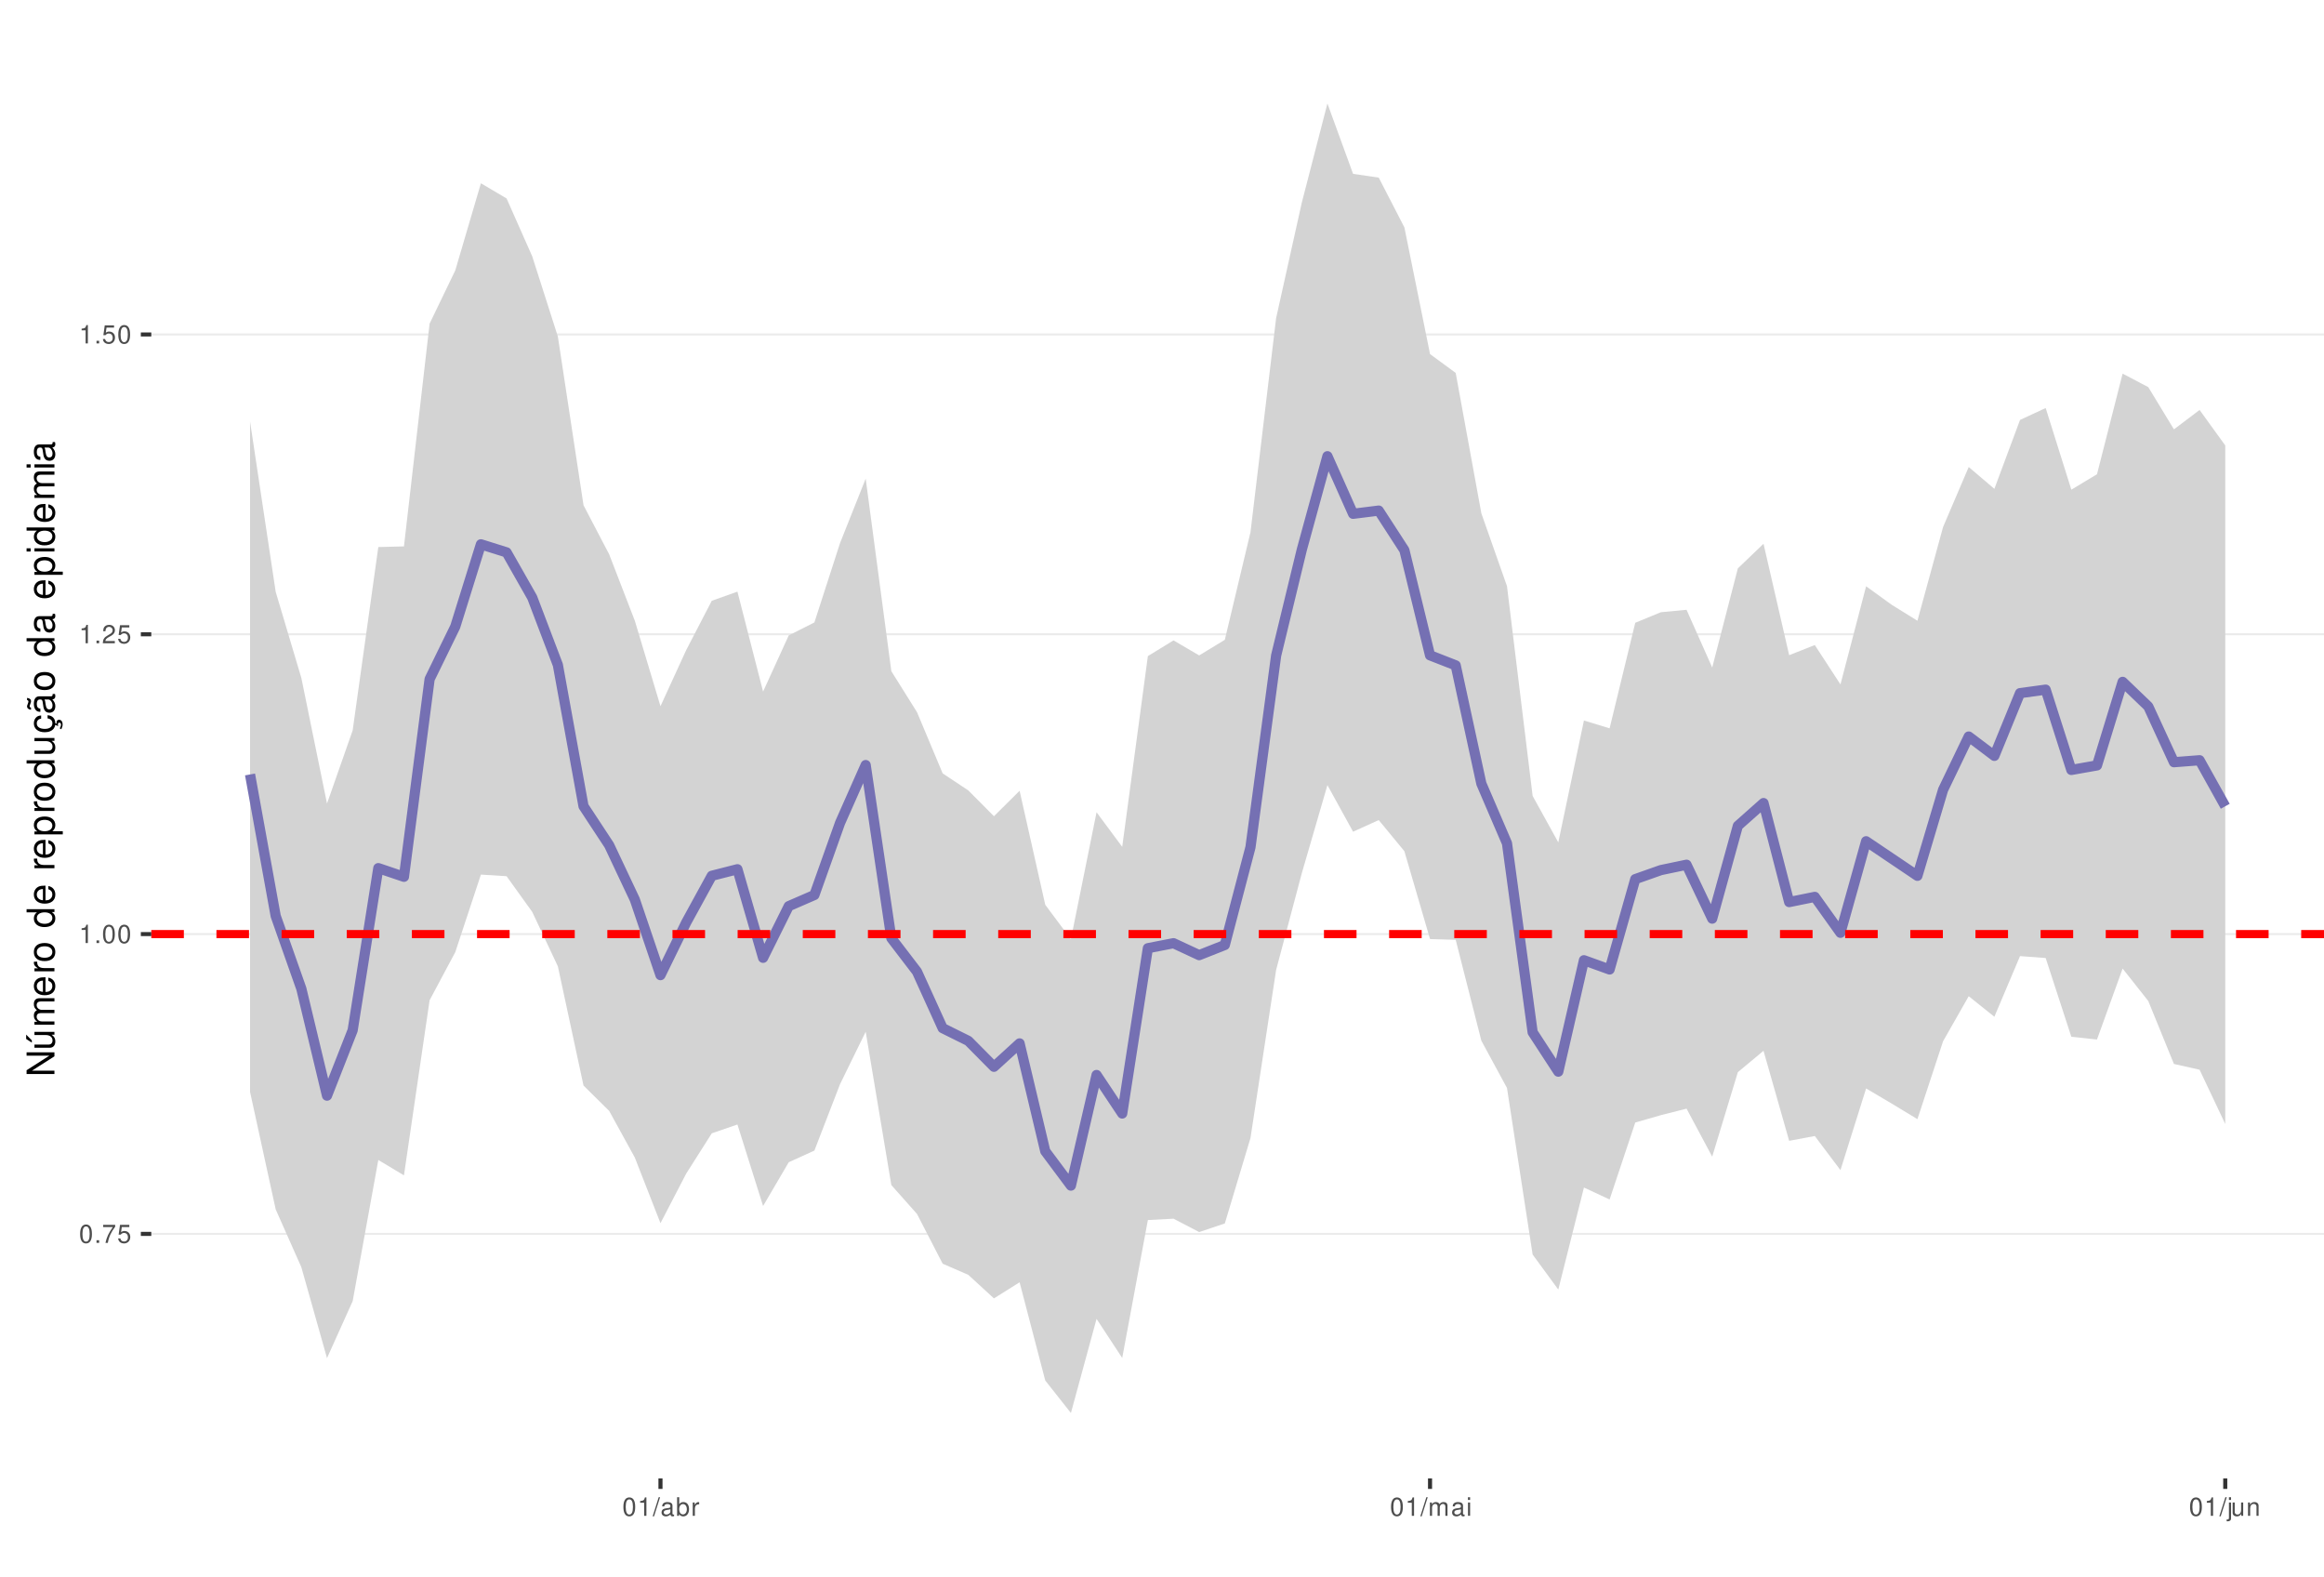
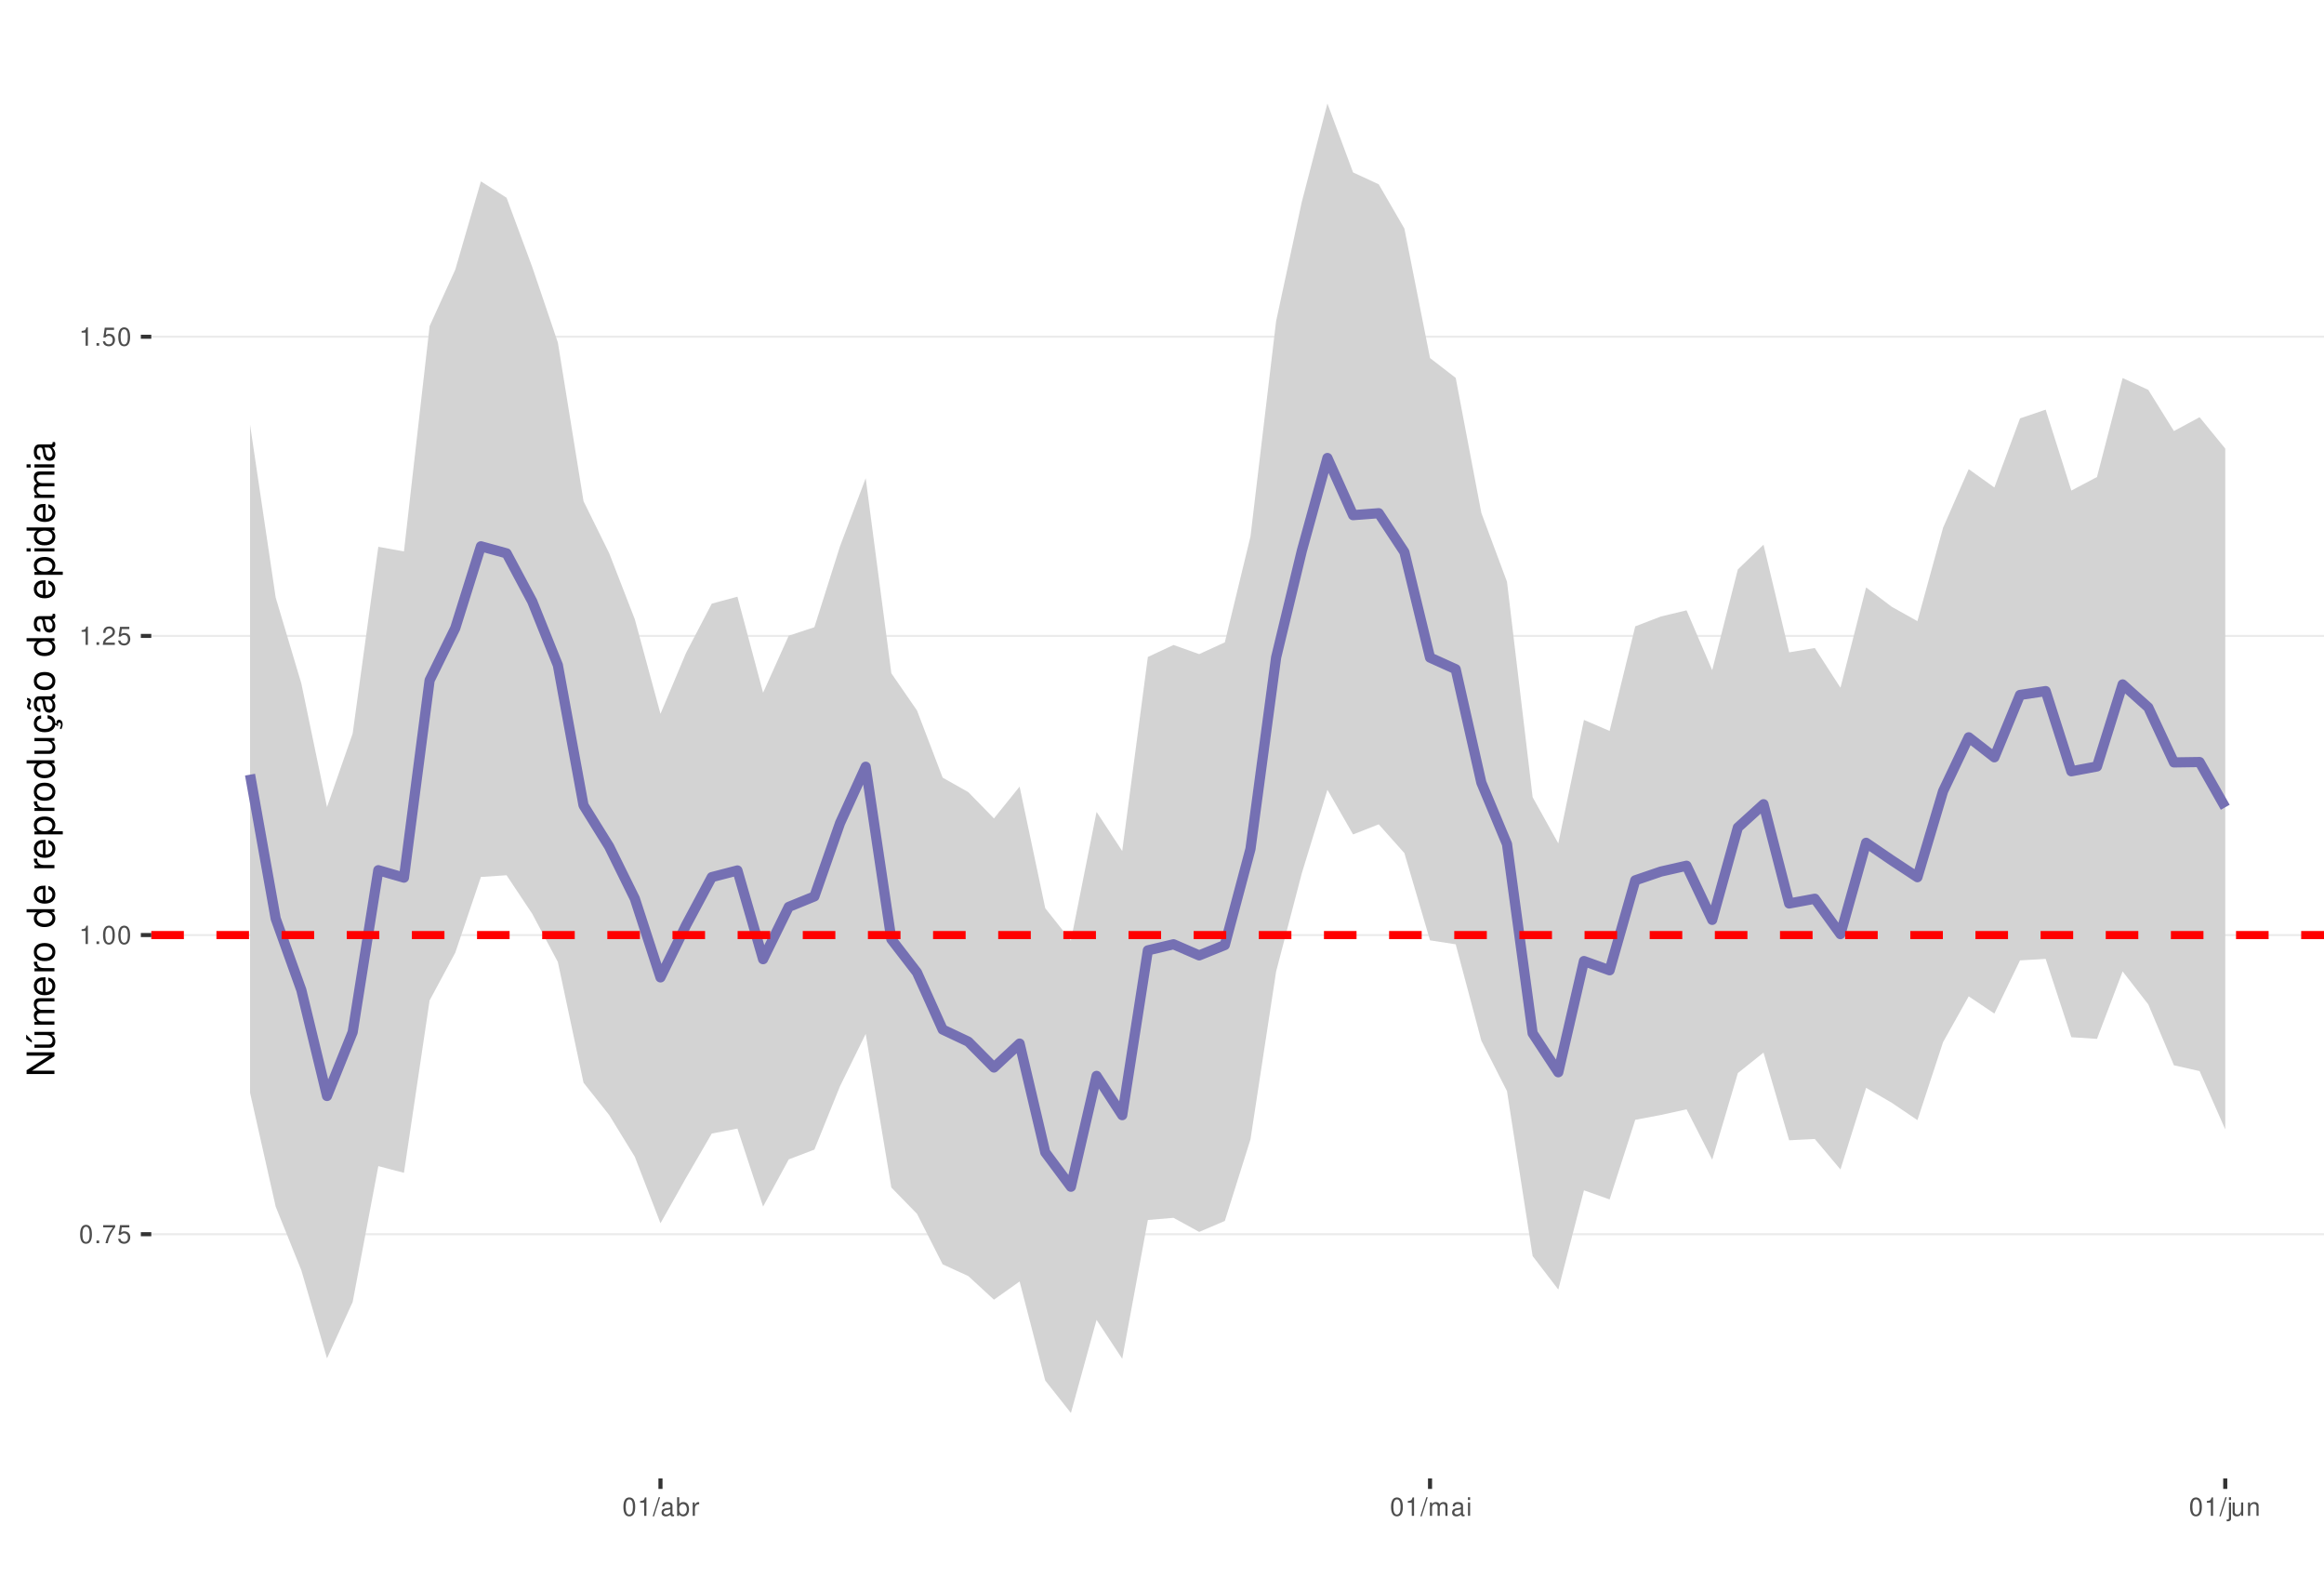
<svg xmlns="http://www.w3.org/2000/svg" xmlns:xlink="http://www.w3.org/1999/xlink" width="609pt" height="413pt" viewBox="0 0 609 413" version="1.1">
  <defs>
    <g>
      <symbol overflow="visible" id="glyph0-0">
        <path style="stroke:none;" d="" />
      </symbol>
      <symbol overflow="visible" id="glyph0-1">
        <path style="stroke:none;" d="M 1.828 -4.812 C 1.391 -4.812 0.984 -4.609 0.75 -4.281 C 0.438 -3.859 0.281 -3.219 0.281 -2.328 C 0.281 -0.703 0.812 0.156 1.828 0.156 C 2.828 0.156 3.375 -0.703 3.375 -2.297 C 3.375 -3.219 3.234 -3.844 2.922 -4.281 C 2.672 -4.625 2.281 -4.812 1.828 -4.812 Z M 1.828 -4.297 C 2.469 -4.297 2.781 -3.641 2.781 -2.344 C 2.781 -0.969 2.469 -0.328 1.812 -0.328 C 1.203 -0.328 0.891 -1 0.891 -2.328 C 0.891 -3.641 1.203 -4.297 1.828 -4.297 Z M 1.828 -4.297 " />
      </symbol>
      <symbol overflow="visible" id="glyph0-2">
        <path style="stroke:none;" d="M 1.266 -0.688 L 0.578 -0.688 L 0.578 0 L 1.266 0 Z M 1.266 -0.688 " />
      </symbol>
      <symbol overflow="visible" id="glyph0-3">
        <path style="stroke:none;" d="M 3.469 -4.719 L 0.312 -4.719 L 0.312 -4.141 L 2.859 -4.141 C 1.734 -2.531 1.266 -1.547 0.922 0 L 1.547 0 C 1.797 -1.516 2.391 -2.812 3.469 -4.234 Z M 3.469 -4.719 " />
      </symbol>
      <symbol overflow="visible" id="glyph0-4">
        <path style="stroke:none;" d="M 3.172 -4.719 L 0.734 -4.719 L 0.375 -2.156 L 0.922 -2.156 C 1.188 -2.469 1.422 -2.594 1.797 -2.594 C 2.422 -2.594 2.812 -2.156 2.812 -1.453 C 2.812 -0.781 2.422 -0.359 1.781 -0.359 C 1.266 -0.359 0.953 -0.625 0.812 -1.156 L 0.234 -1.156 C 0.312 -0.766 0.375 -0.578 0.516 -0.406 C 0.781 -0.047 1.266 0.156 1.797 0.156 C 2.75 0.156 3.422 -0.547 3.422 -1.531 C 3.422 -2.469 2.797 -3.109 1.891 -3.109 C 1.562 -3.109 1.297 -3.016 1.016 -2.828 L 1.203 -4.141 L 3.172 -4.141 Z M 3.172 -4.719 " />
      </symbol>
      <symbol overflow="visible" id="glyph0-5">
        <path style="stroke:none;" d="M 1.719 -3.422 L 1.719 0 L 2.312 0 L 2.312 -4.812 L 1.922 -4.812 C 1.719 -4.078 1.578 -3.969 0.672 -3.859 L 0.672 -3.422 Z M 1.719 -3.422 " />
      </symbol>
      <symbol overflow="visible" id="glyph0-6">
        <path style="stroke:none;" d="M 3.375 -0.578 L 0.891 -0.578 C 0.938 -0.984 1.156 -1.234 1.734 -1.578 L 2.406 -1.953 C 3.062 -2.328 3.406 -2.812 3.406 -3.406 C 3.406 -3.812 3.234 -4.188 2.969 -4.438 C 2.688 -4.688 2.344 -4.812 1.891 -4.812 C 1.297 -4.812 0.844 -4.594 0.578 -4.188 C 0.422 -3.938 0.344 -3.641 0.328 -3.141 L 0.922 -3.141 C 0.938 -3.469 0.984 -3.672 1.062 -3.828 C 1.219 -4.125 1.516 -4.297 1.875 -4.297 C 2.406 -4.297 2.797 -3.906 2.797 -3.391 C 2.797 -3.016 2.578 -2.672 2.156 -2.438 L 1.547 -2.078 C 0.562 -1.516 0.281 -1.062 0.219 0 L 3.375 0 Z M 3.375 -0.578 " />
      </symbol>
      <symbol overflow="visible" id="glyph0-7">
        <path style="stroke:none;" d="M 1.531 -4.859 L -0.047 0.141 L 0.312 0.141 L 1.891 -4.859 Z M 1.531 -4.859 " />
      </symbol>
      <symbol overflow="visible" id="glyph0-8">
        <path style="stroke:none;" d="M 3.562 -0.328 C 3.5 -0.312 3.469 -0.312 3.438 -0.312 C 3.25 -0.312 3.141 -0.406 3.141 -0.578 L 3.141 -2.641 C 3.141 -3.25 2.688 -3.594 1.828 -3.594 C 1.312 -3.594 0.906 -3.438 0.672 -3.188 C 0.516 -3 0.453 -2.797 0.438 -2.453 L 0.984 -2.453 C 1.031 -2.875 1.297 -3.078 1.812 -3.078 C 2.312 -3.078 2.594 -2.891 2.594 -2.562 L 2.594 -2.406 C 2.578 -2.172 2.469 -2.078 2.016 -2.031 C 1.219 -1.922 1.109 -1.891 0.891 -1.812 C 0.484 -1.641 0.281 -1.328 0.281 -0.875 C 0.281 -0.25 0.719 0.156 1.422 0.156 C 1.859 0.156 2.219 0 2.609 -0.359 C 2.656 0 2.828 0.156 3.188 0.156 C 3.297 0.156 3.375 0.141 3.562 0.094 Z M 2.594 -1.094 C 2.594 -0.906 2.531 -0.797 2.375 -0.641 C 2.141 -0.438 1.875 -0.328 1.547 -0.328 C 1.109 -0.328 0.859 -0.547 0.859 -0.891 C 0.859 -1.266 1.094 -1.438 1.703 -1.531 C 2.297 -1.609 2.406 -1.641 2.594 -1.719 Z M 2.594 -1.094 " />
      </symbol>
      <symbol overflow="visible" id="glyph0-9">
        <path style="stroke:none;" d="M 0.359 -4.859 L 0.359 0 L 0.859 0 L 0.859 -0.453 C 1.125 -0.047 1.484 0.156 1.969 0.156 C 2.875 0.156 3.484 -0.594 3.484 -1.75 C 3.484 -2.891 2.922 -3.594 1.984 -3.594 C 1.516 -3.594 1.172 -3.406 0.906 -3.016 L 0.906 -4.859 Z M 1.891 -3.062 C 2.5 -3.062 2.906 -2.531 2.906 -1.703 C 2.906 -0.906 2.484 -0.359 1.891 -0.359 C 1.297 -0.359 0.906 -0.906 0.906 -1.719 C 0.906 -2.531 1.297 -3.062 1.891 -3.062 Z M 1.891 -3.062 " />
      </symbol>
      <symbol overflow="visible" id="glyph0-10">
        <path style="stroke:none;" d="M 0.453 -3.484 L 0.453 0 L 1.016 0 L 1.016 -1.812 C 1.031 -2.656 1.375 -3.016 2.141 -3 L 2.141 -3.562 C 2.047 -3.578 1.984 -3.594 1.922 -3.594 C 1.562 -3.594 1.297 -3.375 0.969 -2.859 L 0.969 -3.484 Z M 0.453 -3.484 " />
      </symbol>
      <symbol overflow="visible" id="glyph0-11">
        <path style="stroke:none;" d="M 0.469 -3.484 L 0.469 0 L 1.031 0 L 1.031 -2.188 C 1.031 -2.703 1.391 -3.109 1.844 -3.109 C 2.25 -3.109 2.484 -2.844 2.484 -2.406 L 2.484 0 L 3.047 0 L 3.047 -2.188 C 3.047 -2.703 3.422 -3.109 3.875 -3.109 C 4.266 -3.109 4.516 -2.844 4.516 -2.406 L 4.516 0 L 5.078 0 L 5.078 -2.609 C 5.078 -3.234 4.719 -3.594 4.062 -3.594 C 3.594 -3.594 3.312 -3.453 2.984 -3.062 C 2.781 -3.422 2.5 -3.594 2.047 -3.594 C 1.578 -3.594 1.266 -3.422 0.984 -3 L 0.984 -3.484 Z M 0.469 -3.484 " />
      </symbol>
      <symbol overflow="visible" id="glyph0-12">
        <path style="stroke:none;" d="M 1 -3.484 L 0.453 -3.484 L 0.453 0 L 1 0 Z M 1 -4.859 L 0.438 -4.859 L 0.438 -4.156 L 1 -4.156 Z M 1 -4.859 " />
      </symbol>
      <symbol overflow="visible" id="glyph0-13">
        <path style="stroke:none;" d="M 0.469 -3.484 L 0.469 0.5 C 0.469 0.859 0.359 0.969 0.016 0.969 C -0.031 0.969 -0.047 0.969 -0.125 0.953 L -0.125 1.438 C -0.047 1.438 -0.016 1.453 0.062 1.453 C 0.688 1.453 1.016 1.203 1.016 0.719 L 1.016 -3.484 Z M 1.016 -4.859 L 0.469 -4.859 L 0.469 -4.156 L 1.016 -4.156 Z M 1.016 -4.859 " />
      </symbol>
      <symbol overflow="visible" id="glyph0-14">
        <path style="stroke:none;" d="M 3.203 0 L 3.203 -3.484 L 2.656 -3.484 L 2.656 -1.516 C 2.656 -0.797 2.281 -0.328 1.703 -0.328 C 1.266 -0.328 0.984 -0.594 0.984 -1.016 L 0.984 -3.484 L 0.438 -3.484 L 0.438 -0.797 C 0.438 -0.219 0.859 0.156 1.547 0.156 C 2.062 0.156 2.391 -0.031 2.703 -0.484 L 2.703 0 Z M 3.203 0 " />
      </symbol>
      <symbol overflow="visible" id="glyph0-15">
        <path style="stroke:none;" d="M 0.469 -3.484 L 0.469 0 L 1.031 0 L 1.031 -1.922 C 1.031 -2.641 1.391 -3.109 1.969 -3.109 C 2.406 -3.109 2.688 -2.828 2.688 -2.422 L 2.688 0 L 3.234 0 L 3.234 -2.641 C 3.234 -3.219 2.812 -3.594 2.141 -3.594 C 1.625 -3.594 1.281 -3.391 0.984 -2.906 L 0.984 -3.484 Z M 0.469 -3.484 " />
      </symbol>
      <symbol overflow="visible" id="glyph1-0">
        <path style="stroke:none;" d="" />
      </symbol>
      <symbol overflow="visible" id="glyph1-1">
        <path style="stroke:none;" d="M -7.297 -6.453 L -7.297 -5.578 L -1.328 -5.578 L -7.297 -1.766 L -7.297 -0.766 L 0 -0.766 L 0 -1.641 L -5.906 -1.641 L 0 -5.406 L 0 -6.453 Z M -7.297 -6.453 " />
      </symbol>
      <symbol overflow="visible" id="glyph1-2">
        <path style="stroke:none;" d="M 0 -4.812 L -5.234 -4.812 L -5.234 -3.984 L -2.266 -3.984 C -1.203 -3.984 -0.5 -3.438 -0.5 -2.562 C -0.5 -1.906 -0.906 -1.484 -1.531 -1.484 L -5.234 -1.484 L -5.234 -0.656 L -1.203 -0.656 C -0.328 -0.656 0.234 -1.297 0.234 -2.312 C 0.234 -3.094 -0.047 -3.578 -0.734 -4.062 L 0 -4.062 Z M -7.406 -2.953 L -5.922 -2 L -5.922 -2.594 L -7.406 -4.094 Z M -7.406 -2.953 " />
      </symbol>
      <symbol overflow="visible" id="glyph1-3">
        <path style="stroke:none;" d="M -5.234 -0.703 L 0 -0.703 L 0 -1.547 L -3.297 -1.547 C -4.047 -1.547 -4.656 -2.094 -4.656 -2.766 C -4.656 -3.391 -4.281 -3.734 -3.609 -3.734 L 0 -3.734 L 0 -4.578 L -3.297 -4.578 C -4.047 -4.578 -4.656 -5.125 -4.656 -5.812 C -4.656 -6.422 -4.266 -6.781 -3.609 -6.781 L 0 -6.781 L 0 -7.625 L -3.938 -7.625 C -4.875 -7.625 -5.391 -7.078 -5.391 -6.094 C -5.391 -5.406 -5.188 -4.984 -4.594 -4.484 C -5.156 -4.188 -5.391 -3.766 -5.391 -3.078 C -5.391 -2.375 -5.125 -1.906 -4.5 -1.469 L -5.234 -1.469 Z M -5.234 -0.703 " />
      </symbol>
      <symbol overflow="visible" id="glyph1-4">
        <path style="stroke:none;" d="M -2.344 -5.125 C -3.141 -5.125 -3.625 -5.062 -4.016 -4.922 C -4.875 -4.578 -5.391 -3.781 -5.391 -2.797 C -5.391 -1.344 -4.281 -0.406 -2.547 -0.406 C -0.812 -0.406 0.234 -1.297 0.234 -2.781 C 0.234 -3.984 -0.453 -4.812 -1.594 -5.016 L -1.594 -4.188 C -0.906 -3.953 -0.547 -3.484 -0.547 -2.812 C -0.547 -2.281 -0.781 -1.828 -1.219 -1.547 C -1.516 -1.344 -1.812 -1.281 -2.344 -1.266 Z M -3.016 -1.297 C -3.984 -1.359 -4.625 -1.953 -4.625 -2.797 C -4.625 -3.641 -3.953 -4.234 -3.016 -4.234 Z M -3.016 -1.297 " />
      </symbol>
      <symbol overflow="visible" id="glyph1-5">
        <path style="stroke:none;" d="M -5.234 -0.688 L 0 -0.688 L 0 -1.531 L -2.719 -1.531 C -3.984 -1.547 -4.547 -2.062 -4.516 -3.203 L -5.359 -3.203 C -5.375 -3.062 -5.391 -2.984 -5.391 -2.891 C -5.391 -2.344 -5.062 -1.938 -4.297 -1.453 L -5.234 -1.453 Z M -5.234 -0.688 " />
      </symbol>
      <symbol overflow="visible" id="glyph1-6">
        <path style="stroke:none;" d="M -5.391 -2.719 C -5.391 -1.234 -4.344 -0.359 -2.578 -0.359 C -0.812 -0.359 0.234 -1.234 0.234 -2.734 C 0.234 -4.203 -0.812 -5.094 -2.547 -5.094 C -4.359 -5.094 -5.391 -4.234 -5.391 -2.719 Z M -4.625 -2.734 C -4.625 -3.672 -3.844 -4.234 -2.547 -4.234 C -1.312 -4.234 -0.547 -3.656 -0.547 -2.734 C -0.547 -1.797 -1.312 -1.234 -2.578 -1.234 C -3.844 -1.234 -4.625 -1.797 -4.625 -2.734 Z M -4.625 -2.734 " />
      </symbol>
      <symbol overflow="visible" id="glyph1-7">
        <path style="stroke:none;" d="" />
      </symbol>
      <symbol overflow="visible" id="glyph1-8">
        <path style="stroke:none;" d="M -7.297 -4.953 L -7.297 -4.125 L -4.578 -4.125 C -5.109 -3.766 -5.391 -3.203 -5.391 -2.516 C -5.391 -1.156 -4.297 -0.266 -2.625 -0.266 C -0.859 -0.266 0.234 -1.125 0.234 -2.547 C 0.234 -3.266 -0.047 -3.766 -0.688 -4.203 L 0 -4.203 L 0 -4.953 Z M -4.609 -2.656 C -4.609 -3.547 -3.812 -4.125 -2.562 -4.125 C -1.344 -4.125 -0.547 -3.547 -0.547 -2.656 C -0.547 -1.734 -1.359 -1.125 -2.578 -1.125 C -3.797 -1.125 -4.609 -1.734 -4.609 -2.656 Z M -4.609 -2.656 " />
      </symbol>
      <symbol overflow="visible" id="glyph1-9">
        <path style="stroke:none;" d="M 2.188 -0.547 L 2.188 -1.375 L -0.547 -1.375 C -0.016 -1.812 0.234 -2.312 0.234 -2.984 C 0.234 -4.344 -0.859 -5.234 -2.531 -5.234 C -4.297 -5.234 -5.391 -4.375 -5.391 -2.984 C -5.391 -2.266 -5.062 -1.703 -4.453 -1.312 L -5.234 -1.312 L -5.234 -0.547 Z M -4.609 -2.844 C -4.609 -3.766 -3.797 -4.359 -2.547 -4.359 C -1.359 -4.359 -0.547 -3.75 -0.547 -2.844 C -0.547 -1.953 -1.344 -1.375 -2.578 -1.375 C -3.812 -1.375 -4.609 -1.953 -4.609 -2.844 Z M -4.609 -2.844 " />
      </symbol>
      <symbol overflow="visible" id="glyph1-10">
        <path style="stroke:none;" d="M 0 -4.812 L -5.234 -4.812 L -5.234 -3.984 L -2.266 -3.984 C -1.203 -3.984 -0.5 -3.438 -0.5 -2.562 C -0.5 -1.906 -0.906 -1.484 -1.531 -1.484 L -5.234 -1.484 L -5.234 -0.656 L -1.203 -0.656 C -0.328 -0.656 0.234 -1.297 0.234 -2.312 C 0.234 -3.094 -0.047 -3.578 -0.734 -4.062 L 0 -4.062 Z M 0 -4.812 " />
      </symbol>
      <symbol overflow="visible" id="glyph1-11">
        <path style="stroke:none;" d="M 0.234 -2.641 C 0.234 -3.875 -0.547 -4.703 -1.797 -4.766 L -1.797 -3.938 C -0.953 -3.797 -0.531 -3.359 -0.531 -2.656 C -0.531 -1.734 -1.281 -1.188 -2.516 -1.188 C -3.844 -1.188 -4.625 -1.719 -4.625 -2.625 C -4.625 -3.328 -4.203 -3.766 -3.484 -3.875 L -3.484 -4.703 C -3.984 -4.672 -4.312 -4.562 -4.609 -4.359 C -5.094 -4 -5.391 -3.375 -5.391 -2.641 C -5.391 -1.219 -4.266 -0.312 -2.531 -0.312 C -1.469 -0.312 -0.625 -0.672 -0.156 -1.312 C 0.047 -1.594 0.125 -1.812 0.203 -2.25 L 0.922 -1.938 L 0.984 -2.062 C 0.938 -2.188 0.906 -2.25 0.906 -2.375 C 0.906 -2.656 1.047 -2.828 1.281 -2.828 C 1.547 -2.828 1.734 -2.594 1.734 -2.297 C 1.734 -2.031 1.672 -1.844 1.438 -1.406 L 1.406 -1.312 L 1.812 -1.094 C 2.078 -1.75 2.141 -1.953 2.141 -2.344 C 2.141 -3.109 1.781 -3.578 1.203 -3.578 C 0.781 -3.578 0.547 -3.297 0.547 -2.797 C 0.547 -2.703 0.547 -2.641 0.562 -2.516 Z M 0.234 -2.641 " />
      </symbol>
      <symbol overflow="visible" id="glyph1-12">
        <path style="stroke:none;" d="M -0.484 -5.344 C -0.469 -5.266 -0.469 -5.219 -0.469 -5.172 C -0.469 -4.875 -0.625 -4.719 -0.875 -4.719 L -3.953 -4.719 C -4.891 -4.719 -5.391 -4.047 -5.391 -2.75 C -5.391 -1.984 -5.172 -1.375 -4.781 -1.016 C -4.516 -0.766 -4.203 -0.672 -3.688 -0.656 L -3.688 -1.484 C -4.328 -1.562 -4.625 -1.938 -4.625 -2.719 C -4.625 -3.484 -4.344 -3.891 -3.844 -3.891 L -3.625 -3.891 C -3.266 -3.875 -3.125 -3.703 -3.047 -3.016 C -2.891 -1.844 -2.844 -1.656 -2.719 -1.344 C -2.453 -0.734 -2 -0.422 -1.312 -0.422 C -0.375 -0.422 0.234 -1.078 0.234 -2.141 C 0.234 -2.797 0 -3.328 -0.547 -3.922 C 0 -3.984 0.234 -4.234 0.234 -4.781 C 0.234 -4.953 0.203 -5.062 0.141 -5.344 Z M -1.656 -3.891 C -1.375 -3.891 -1.203 -3.812 -0.969 -3.562 C -0.656 -3.219 -0.5 -2.812 -0.5 -2.312 C -0.5 -1.672 -0.812 -1.297 -1.344 -1.297 C -1.891 -1.297 -2.172 -1.656 -2.297 -2.547 C -2.422 -3.438 -2.453 -3.609 -2.594 -3.891 Z M -7.172 -3.75 C -6.922 -3.672 -6.812 -3.547 -6.812 -3.375 C -6.812 -3.25 -6.875 -2.984 -6.984 -2.734 C -7.156 -2.312 -7.172 -2.25 -7.172 -2.047 C -7.172 -1.594 -6.797 -1.297 -6.141 -1.188 L -6.141 -1.766 C -6.375 -1.812 -6.5 -1.938 -6.5 -2.094 C -6.5 -2.203 -6.469 -2.344 -6.375 -2.578 C -6.156 -3.156 -6.125 -3.234 -6.125 -3.438 C -6.125 -3.922 -6.484 -4.219 -7.172 -4.312 Z M -7.172 -3.75 " />
      </symbol>
      <symbol overflow="visible" id="glyph1-13">
        <path style="stroke:none;" d="M -0.484 -5.344 C -0.469 -5.266 -0.469 -5.219 -0.469 -5.172 C -0.469 -4.875 -0.625 -4.719 -0.875 -4.719 L -3.953 -4.719 C -4.891 -4.719 -5.391 -4.047 -5.391 -2.75 C -5.391 -1.984 -5.172 -1.375 -4.781 -1.016 C -4.516 -0.766 -4.203 -0.672 -3.688 -0.656 L -3.688 -1.484 C -4.328 -1.562 -4.625 -1.938 -4.625 -2.719 C -4.625 -3.484 -4.344 -3.891 -3.844 -3.891 L -3.625 -3.891 C -3.266 -3.875 -3.125 -3.703 -3.047 -3.016 C -2.891 -1.844 -2.844 -1.656 -2.719 -1.344 C -2.453 -0.734 -2 -0.422 -1.312 -0.422 C -0.375 -0.422 0.234 -1.078 0.234 -2.141 C 0.234 -2.797 0 -3.328 -0.547 -3.922 C 0 -3.984 0.234 -4.234 0.234 -4.781 C 0.234 -4.953 0.203 -5.062 0.141 -5.344 Z M -1.656 -3.891 C -1.375 -3.891 -1.203 -3.812 -0.969 -3.562 C -0.656 -3.219 -0.5 -2.812 -0.5 -2.312 C -0.5 -1.672 -0.812 -1.297 -1.344 -1.297 C -1.891 -1.297 -2.172 -1.656 -2.297 -2.547 C -2.422 -3.438 -2.453 -3.609 -2.594 -3.891 Z M -1.656 -3.891 " />
      </symbol>
      <symbol overflow="visible" id="glyph1-14">
        <path style="stroke:none;" d="M -5.234 -1.5 L -5.234 -0.672 L 0 -0.672 L 0 -1.5 Z M -7.297 -1.5 L -7.297 -0.656 L -6.234 -0.656 L -6.234 -1.5 Z M -7.297 -1.5 " />
      </symbol>
    </g>
    <clipPath id="clip1">
      <path d="M 39.645 9.961 L 609 9.961 L 609 387.328 L 39.645 387.328 Z M 39.645 9.961 " />
    </clipPath>
    <clipPath id="clip2">
-       <path d="M 39.645 322 L 609 322 L 609 324 L 39.645 324 Z M 39.645 322 " />
+       <path d="M 39.645 323 L 609 323 L 609 324 L 39.645 324 Z M 39.645 323 " />
    </clipPath>
    <clipPath id="clip3">
-       <path d="M 39.645 244 L 609 244 L 609 245 L 39.645 245 Z M 39.645 244 " />
+       <path d="M 39.645 244 L 609 244 L 609 246 L 39.645 246 Z M 39.645 244 " />
    </clipPath>
    <clipPath id="clip4">
-       <path d="M 39.645 165 L 609 165 L 609 167 L 39.645 167 Z M 39.645 165 " />
+       <path d="M 39.645 166 L 609 166 L 609 167 L 39.645 167 Z M 39.645 166 " />
    </clipPath>
    <clipPath id="clip5">
-       <path d="M 39.645 87 L 609 87 L 609 88 L 39.645 88 Z M 39.645 87 " />
+       <path d="M 39.645 87 L 609 87 L 609 89 L 39.645 89 Z M 39.645 87 " />
    </clipPath>
    <clipPath id="clip6">
-       <path d="M 39.645 243 L 609 243 L 609 246 L 39.645 246 Z M 39.645 243 " />
+       <path d="M 39.645 243 L 609 243 L 609 247 L 39.645 247 Z M 39.645 243 " />
    </clipPath>
  </defs>
  <g id="surface157">
    <rect x="0" y="0" width="609" height="413" style="fill:rgb(100%,100%,100%);fill-opacity:1;stroke:none;" />
    <rect x="0" y="0" width="609" height="413" style="fill:rgb(100%,100%,100%);fill-opacity:1;stroke:none;" />
    <path style="fill:none;stroke-width:1.067;stroke-linecap:round;stroke-linejoin:round;stroke:rgb(100%,100%,100%);stroke-opacity:1;stroke-miterlimit:10;" d="M 0 413 L 609 413 L 609 0 L 0 0 Z M 0 413 " />
    <g clip-path="url(#clip1)" clip-rule="nonzero">
      <path style=" stroke:none;fill-rule:nonzero;fill:rgb(100%,100%,100%);fill-opacity:1;" d="M 39.645 387.328 L 609 387.328 L 609 9.961 L 39.645 9.961 Z M 39.645 387.328 " />
    </g>
    <g clip-path="url(#clip2)" clip-rule="nonzero">
-       <path style="fill:none;stroke-width:0.533;stroke-linecap:butt;stroke-linejoin:round;stroke:rgb(92.157%,92.157%,92.157%);stroke-opacity:1;stroke-miterlimit:10;" d="M 39.645 323.258 L 609 323.258 " />
+       <path style="fill:none;stroke-width:0.533;stroke-linecap:butt;stroke-linejoin:round;stroke:rgb(92.157%,92.157%,92.157%);stroke-opacity:1;stroke-miterlimit:10;" d="M 39.645 323.344 L 609 323.344 " />
    </g>
    <g clip-path="url(#clip3)" clip-rule="nonzero">
-       <path style="fill:none;stroke-width:0.533;stroke-linecap:butt;stroke-linejoin:round;stroke:rgb(92.157%,92.157%,92.157%);stroke-opacity:1;stroke-miterlimit:10;" d="M 39.645 244.711 L 609 244.711 " />
+       <path style="fill:none;stroke-width:0.533;stroke-linecap:butt;stroke-linejoin:round;stroke:rgb(92.157%,92.157%,92.157%);stroke-opacity:1;stroke-miterlimit:10;" d="M 39.645 244.969 L 609 244.969 " />
    </g>
    <g clip-path="url(#clip4)" clip-rule="nonzero">
-       <path style="fill:none;stroke-width:0.533;stroke-linecap:butt;stroke-linejoin:round;stroke:rgb(92.157%,92.157%,92.157%);stroke-opacity:1;stroke-miterlimit:10;" d="M 39.645 166.168 L 609 166.168 " />
+       <path style="fill:none;stroke-width:0.533;stroke-linecap:butt;stroke-linejoin:round;stroke:rgb(92.157%,92.157%,92.157%);stroke-opacity:1;stroke-miterlimit:10;" d="M 39.645 166.598 L 609 166.598 " />
    </g>
    <g clip-path="url(#clip5)" clip-rule="nonzero">
-       <path style="fill:none;stroke-width:0.533;stroke-linecap:butt;stroke-linejoin:round;stroke:rgb(92.157%,92.157%,92.157%);stroke-opacity:1;stroke-miterlimit:10;" d="M 39.645 87.621 L 609 87.621 " />
-     </g>
-     <path style=" stroke:none;fill-rule:nonzero;fill:rgb(82.745%,82.745%,82.745%);fill-opacity:1;" d="M 65.523 110.426 L 72.246 155.059 L 78.969 177.621 L 85.691 210.52 L 92.414 191.355 L 99.137 143.316 L 105.855 143.148 L 112.578 84.789 L 119.301 70.848 L 126.023 48.016 L 132.746 51.988 L 139.469 67.152 L 146.188 88.176 L 152.91 132.367 L 159.633 145.223 L 166.355 162.625 L 173.078 185.012 L 179.801 170.348 L 186.52 157.391 L 193.242 155 L 199.965 181.184 L 206.688 166.461 L 213.41 163.07 L 220.133 142.27 L 226.852 125.398 L 233.574 175.84 L 240.297 186.574 L 247.02 202.605 L 253.742 207.078 L 260.465 213.836 L 267.184 207.172 L 273.906 237.035 L 280.629 246.051 L 287.352 212.797 L 294.074 221.859 L 300.797 171.887 L 307.516 167.77 L 314.238 171.707 L 320.961 167.621 L 327.684 139.449 L 334.406 83.328 L 341.129 53.105 L 347.848 27.117 L 354.57 45.543 L 361.293 46.535 L 368.016 59.566 L 374.738 92.758 L 381.461 97.703 L 388.184 134.473 L 394.902 153.559 L 401.625 208.52 L 408.348 220.688 L 415.07 188.758 L 421.793 190.809 L 428.516 163.156 L 435.234 160.391 L 441.957 159.754 L 448.68 174.879 L 455.402 148.906 L 462.125 142.461 L 468.848 171.648 L 475.566 168.988 L 482.289 179.309 L 489.012 153.59 L 495.734 158.457 L 502.457 162.621 L 509.18 138.062 L 515.898 122.348 L 522.621 128.07 L 529.344 110.016 L 536.066 106.895 L 542.789 128.285 L 549.512 124.246 L 556.23 97.883 L 562.953 101.422 L 569.676 112.484 L 576.398 107.398 L 583.121 116.695 L 583.121 294.465 L 576.398 280.246 L 569.676 278.738 L 562.953 262.25 L 556.23 253.742 L 549.512 272.336 L 542.789 271.617 L 536.066 250.984 L 529.344 250.484 L 522.621 266.371 L 515.898 260.988 L 509.18 272.781 L 502.457 293.195 L 495.734 289.129 L 489.012 285.156 L 482.289 306.551 L 475.566 297.617 L 468.848 298.875 L 462.125 275.289 L 455.402 280.887 L 448.68 303.02 L 441.957 290.445 L 435.234 292.152 L 428.516 294.082 L 421.793 314.242 L 415.07 311.113 L 408.348 337.84 L 401.625 328.668 L 394.902 285.031 L 388.184 272.641 L 381.461 246.211 L 374.738 246.02 L 368.016 223 L 361.293 214.844 L 354.57 217.891 L 347.848 205.688 L 341.129 228.785 L 334.406 254.102 L 327.684 298.148 L 320.961 320.523 L 314.238 322.777 L 307.516 319.273 L 300.797 319.629 L 294.074 355.762 L 287.352 345.523 L 280.629 370.176 L 273.906 361.664 L 267.184 335.934 L 260.465 340.156 L 253.742 333.988 L 247.02 331.062 L 240.297 318.031 L 233.574 310.465 L 226.852 270.297 L 220.133 284.027 L 213.41 301.43 L 206.688 304.488 L 199.965 315.953 L 193.242 294.598 L 186.52 296.91 L 179.801 307.492 L 173.078 320.453 L 166.355 303.262 L 159.633 291.035 L 152.91 284.395 L 146.188 253.16 L 139.469 238.902 L 132.746 229.547 L 126.023 229.129 L 119.301 249.449 L 112.578 262.043 L 105.855 307.918 L 99.137 303.895 L 92.414 340.875 L 85.691 355.801 L 78.969 331.984 L 72.246 316.84 L 65.523 286.043 Z M 65.523 110.426 " />
-     <path style="fill:none;stroke-width:2.667;stroke-linecap:butt;stroke-linejoin:round;stroke:rgb(45.882%,43.922%,70.196%);stroke-opacity:1;stroke-miterlimit:10;" d="M 65.523 202.895 L 72.246 239.977 L 78.969 259.035 L 85.691 287.039 L 92.414 269.91 L 99.137 227.43 L 105.855 229.703 L 112.578 177.926 L 119.301 164.156 L 126.023 142.598 L 132.746 144.711 L 139.469 156.539 L 146.188 174.203 L 152.91 211.215 L 159.633 221.43 L 166.355 235.676 L 173.078 255.469 L 179.801 241.711 L 186.52 229.441 L 193.242 227.723 L 199.965 250.926 L 206.688 237.395 L 213.41 234.473 L 220.133 215.594 L 226.852 200.43 L 233.574 245.777 L 240.297 254.562 L 247.02 269.355 L 253.742 272.688 L 260.465 279.48 L 267.184 273.348 L 273.906 301.594 L 280.629 310.609 L 287.352 281.625 L 294.074 291.723 L 300.797 248.41 L 307.516 247.102 L 314.238 250.23 L 320.961 247.57 L 327.684 221.961 L 334.406 171.754 L 341.129 144.023 L 347.848 119.516 L 354.57 134.605 L 361.293 133.766 L 368.016 144.133 L 374.738 171.684 L 381.461 174.309 L 388.184 205.285 L 394.902 220.922 L 401.625 270.434 L 408.348 280.754 L 415.07 251.562 L 421.793 253.988 L 428.516 230.32 L 435.234 227.949 L 441.957 226.543 L 448.68 240.664 L 455.402 216.355 L 462.125 210.387 L 468.848 236.328 L 475.566 234.965 L 482.289 244.379 L 489.012 220.391 L 495.734 224.922 L 502.457 229.449 L 509.18 206.918 L 515.898 192.953 L 522.621 198.023 L 529.344 181.59 L 536.066 180.672 L 542.789 201.711 L 549.512 200.523 L 556.23 178.629 L 562.953 185.086 L 569.676 199.684 L 576.398 199.168 L 583.121 211.23 " />
+       <path style="fill:none;stroke-width:0.533;stroke-linecap:butt;stroke-linejoin:round;stroke:rgb(92.157%,92.157%,92.157%);stroke-opacity:1;stroke-miterlimit:10;" d="M 39.645 88.223 L 609 88.223 " />
+     </g>
+     <path style=" stroke:none;fill-rule:nonzero;fill:rgb(82.745%,82.745%,82.745%);fill-opacity:1;" d="M 65.523 111.266 L 72.246 156.562 L 78.969 179.078 L 85.691 211.438 L 92.414 192.172 L 99.137 143.25 L 105.855 144.465 L 112.578 85.434 L 119.301 70.645 L 126.023 47.516 L 132.746 51.809 L 139.469 69.938 L 146.188 89.738 L 152.91 131.297 L 159.633 144.914 L 166.355 162.246 L 173.078 187.004 L 179.801 171.004 L 186.52 158.137 L 193.242 156.324 L 199.965 181.484 L 206.688 166.535 L 213.41 164.316 L 220.133 143.078 L 226.852 125.293 L 233.574 176.383 L 240.297 186.129 L 247.02 203.73 L 253.742 207.523 L 260.465 214.41 L 267.184 206.078 L 273.906 237.938 L 280.629 246.422 L 287.352 212.703 L 294.074 222.953 L 300.797 172.109 L 307.516 168.973 L 314.238 171.363 L 320.961 168.285 L 327.684 140.555 L 334.406 84.129 L 341.129 52.914 L 347.848 27.117 L 354.57 45.168 L 361.293 48.285 L 368.016 59.883 L 374.738 93.812 L 381.461 98.996 L 388.184 134.379 L 394.902 152.402 L 401.625 208.855 L 408.348 220.957 L 415.07 188.609 L 421.793 191.492 L 428.516 164.09 L 435.234 161.508 L 441.957 159.898 L 448.68 175.578 L 455.402 149.18 L 462.125 142.703 L 468.848 170.902 L 475.566 169.766 L 482.289 180.168 L 489.012 153.891 L 495.734 158.973 L 502.457 162.73 L 509.18 138.25 L 515.898 122.906 L 522.621 127.719 L 529.344 109.609 L 536.066 107.324 L 542.789 128.52 L 549.512 124.965 L 556.23 99.043 L 562.953 102.137 L 569.676 112.926 L 576.398 109.305 L 583.121 117.52 L 583.121 295.891 L 576.398 280.605 L 569.676 279.09 L 562.953 263.133 L 556.23 254.492 L 549.512 272.172 L 542.789 271.73 L 536.066 251.215 L 529.344 251.602 L 522.621 265.535 L 515.898 261.027 L 509.18 273.008 L 502.457 293.453 L 495.734 288.91 L 489.012 284.996 L 482.289 306.383 L 475.566 298.395 L 468.848 298.73 L 462.125 275.754 L 455.402 281.133 L 448.68 303.805 L 441.957 290.625 L 435.234 292.102 L 428.516 293.367 L 421.793 314.234 L 415.07 311.84 L 408.348 337.836 L 401.625 329.07 L 394.902 285.852 L 388.184 272.648 L 381.461 247.395 L 374.738 246.355 L 368.016 223.496 L 361.293 215.961 L 354.57 218.609 L 347.848 206.895 L 341.129 228.805 L 334.406 254.516 L 327.684 298.492 L 320.961 319.871 L 314.238 322.734 L 307.516 319.047 L 300.797 319.613 L 294.074 355.969 L 287.352 345.785 L 280.629 370.176 L 273.906 361.684 L 267.184 335.723 L 260.465 340.492 L 253.742 334.309 L 247.02 331.23 L 240.297 317.996 L 233.574 311.105 L 226.852 270.871 L 220.133 284.547 L 213.41 301.172 L 206.688 303.742 L 199.965 316.098 L 193.242 295.672 L 186.52 296.965 L 179.801 308.539 L 173.078 320.469 L 166.355 303.07 L 159.633 292.113 L 152.91 283.645 L 146.188 252.035 L 139.469 239.398 L 132.746 229.301 L 126.023 229.742 L 119.301 249.598 L 112.578 262.094 L 105.855 307.254 L 99.137 305.504 L 92.414 341.09 L 85.691 355.863 L 78.969 332.805 L 72.246 316.125 L 65.523 286.273 Z M 65.523 111.266 " />
+     <path style="fill:none;stroke-width:2.667;stroke-linecap:butt;stroke-linejoin:round;stroke:rgb(45.882%,43.922%,70.196%);stroke-opacity:1;stroke-miterlimit:10;" d="M 65.523 202.949 L 72.246 240.664 L 78.969 259.391 L 85.691 287.125 L 92.414 270.395 L 99.137 227.98 L 105.855 229.922 L 112.578 178.238 L 119.301 164.551 L 126.023 143.121 L 132.746 144.965 L 139.469 157.555 L 146.188 174.273 L 152.91 210.977 L 159.633 221.785 L 166.355 235.426 L 173.078 256.059 L 179.801 242.348 L 186.52 229.793 L 193.242 228.043 L 199.965 251.289 L 206.688 237.59 L 213.41 234.844 L 220.133 215.637 L 226.852 200.871 L 233.574 246.055 L 240.297 254.777 L 247.02 269.715 L 253.742 272.898 L 260.465 279.668 L 267.184 273.402 L 273.906 301.891 L 280.629 310.906 L 287.352 281.863 L 294.074 292.152 L 300.797 248.977 L 307.516 247.383 L 314.238 250.297 L 320.961 247.586 L 327.684 222.402 L 334.406 172.227 L 341.129 144.359 L 347.848 119.984 L 354.57 134.961 L 361.293 134.449 L 368.016 144.629 L 374.738 172.277 L 381.461 175.32 L 388.184 205.035 L 394.902 221.129 L 401.625 270.695 L 408.348 280.918 L 415.07 251.781 L 421.793 254.199 L 428.516 230.629 L 435.234 228.332 L 441.957 226.809 L 448.68 240.988 L 455.402 216.801 L 462.125 210.691 L 468.848 236.699 L 475.566 235.453 L 482.289 244.723 L 489.012 220.797 L 495.734 225.387 L 502.457 229.809 L 509.18 207.281 L 515.898 193.16 L 522.621 198.398 L 529.344 182.062 L 536.066 181.055 L 542.789 202.062 L 549.512 200.801 L 556.23 179.309 L 562.953 185.336 L 569.676 199.738 L 576.398 199.641 L 583.121 211.492 " />
    <g clip-path="url(#clip6)" clip-rule="nonzero">
-       <path style="fill:none;stroke-width:2.134;stroke-linecap:butt;stroke-linejoin:round;stroke:rgb(100%,0%,0%);stroke-opacity:1;stroke-dasharray:8.536,8.536;stroke-miterlimit:10;" d="M 39.645 244.711 L 609 244.711 " />
-     </g>
-     <g style="fill:rgb(30.196%,30.196%,30.196%);fill-opacity:1;">
-       <use xlink:href="#glyph0-1" x="20.715" y="325.605" />
-       <use xlink:href="#glyph0-2" x="24.715" y="325.605" />
-       <use xlink:href="#glyph0-3" x="26.715" y="325.605" />
-       <use xlink:href="#glyph0-4" x="30.715" y="325.605" />
-     </g>
-     <g style="fill:rgb(30.196%,30.196%,30.196%);fill-opacity:1;">
-       <use xlink:href="#glyph0-5" x="20.715" y="247.059" />
-       <use xlink:href="#glyph0-2" x="24.715" y="247.059" />
-       <use xlink:href="#glyph0-1" x="26.715" y="247.059" />
-       <use xlink:href="#glyph0-1" x="30.715" y="247.059" />
-     </g>
-     <g style="fill:rgb(30.196%,30.196%,30.196%);fill-opacity:1;">
-       <use xlink:href="#glyph0-5" x="20.715" y="168.516" />
-       <use xlink:href="#glyph0-2" x="24.715" y="168.516" />
-       <use xlink:href="#glyph0-6" x="26.715" y="168.516" />
-       <use xlink:href="#glyph0-4" x="30.715" y="168.516" />
-     </g>
-     <g style="fill:rgb(30.196%,30.196%,30.196%);fill-opacity:1;">
-       <use xlink:href="#glyph0-5" x="20.715" y="89.969" />
-       <use xlink:href="#glyph0-2" x="24.715" y="89.969" />
-       <use xlink:href="#glyph0-4" x="26.715" y="89.969" />
-       <use xlink:href="#glyph0-1" x="30.715" y="89.969" />
-     </g>
-     <path style="fill:none;stroke-width:1.067;stroke-linecap:butt;stroke-linejoin:round;stroke:rgb(20%,20%,20%);stroke-opacity:1;stroke-miterlimit:10;" d="M 36.906 323.258 L 39.645 323.258 " />
-     <path style="fill:none;stroke-width:1.067;stroke-linecap:butt;stroke-linejoin:round;stroke:rgb(20%,20%,20%);stroke-opacity:1;stroke-miterlimit:10;" d="M 36.906 244.711 L 39.645 244.711 " />
-     <path style="fill:none;stroke-width:1.067;stroke-linecap:butt;stroke-linejoin:round;stroke:rgb(20%,20%,20%);stroke-opacity:1;stroke-miterlimit:10;" d="M 36.906 166.168 L 39.645 166.168 " />
-     <path style="fill:none;stroke-width:1.067;stroke-linecap:butt;stroke-linejoin:round;stroke:rgb(20%,20%,20%);stroke-opacity:1;stroke-miterlimit:10;" d="M 36.906 87.621 L 39.645 87.621 " />
+       <path style="fill:none;stroke-width:2.134;stroke-linecap:butt;stroke-linejoin:round;stroke:rgb(100%,0%,0%);stroke-opacity:1;stroke-dasharray:8.536,8.536;stroke-miterlimit:10;" d="M 39.645 244.969 L 609 244.969 " />
+     </g>
+     <g style="fill:rgb(30.196%,30.196%,30.196%);fill-opacity:1;">
+       <use xlink:href="#glyph0-1" x="20.715" y="325.691" />
+       <use xlink:href="#glyph0-2" x="24.715" y="325.691" />
+       <use xlink:href="#glyph0-3" x="26.715" y="325.691" />
+       <use xlink:href="#glyph0-4" x="30.715" y="325.691" />
+     </g>
+     <g style="fill:rgb(30.196%,30.196%,30.196%);fill-opacity:1;">
+       <use xlink:href="#glyph0-5" x="20.715" y="247.316" />
+       <use xlink:href="#glyph0-2" x="24.715" y="247.316" />
+       <use xlink:href="#glyph0-1" x="26.715" y="247.316" />
+       <use xlink:href="#glyph0-1" x="30.715" y="247.316" />
+     </g>
+     <g style="fill:rgb(30.196%,30.196%,30.196%);fill-opacity:1;">
+       <use xlink:href="#glyph0-5" x="20.715" y="168.945" />
+       <use xlink:href="#glyph0-2" x="24.715" y="168.945" />
+       <use xlink:href="#glyph0-6" x="26.715" y="168.945" />
+       <use xlink:href="#glyph0-4" x="30.715" y="168.945" />
+     </g>
+     <g style="fill:rgb(30.196%,30.196%,30.196%);fill-opacity:1;">
+       <use xlink:href="#glyph0-5" x="20.715" y="90.57" />
+       <use xlink:href="#glyph0-2" x="24.715" y="90.57" />
+       <use xlink:href="#glyph0-4" x="26.715" y="90.57" />
+       <use xlink:href="#glyph0-1" x="30.715" y="90.57" />
+     </g>
+     <path style="fill:none;stroke-width:1.067;stroke-linecap:butt;stroke-linejoin:round;stroke:rgb(20%,20%,20%);stroke-opacity:1;stroke-miterlimit:10;" d="M 36.906 323.344 L 39.645 323.344 " />
+     <path style="fill:none;stroke-width:1.067;stroke-linecap:butt;stroke-linejoin:round;stroke:rgb(20%,20%,20%);stroke-opacity:1;stroke-miterlimit:10;" d="M 36.906 244.969 L 39.645 244.969 " />
+     <path style="fill:none;stroke-width:1.067;stroke-linecap:butt;stroke-linejoin:round;stroke:rgb(20%,20%,20%);stroke-opacity:1;stroke-miterlimit:10;" d="M 36.906 166.598 L 39.645 166.598 " />
+     <path style="fill:none;stroke-width:1.067;stroke-linecap:butt;stroke-linejoin:round;stroke:rgb(20%,20%,20%);stroke-opacity:1;stroke-miterlimit:10;" d="M 36.906 88.223 L 39.645 88.223 " />
    <path style="fill:none;stroke-width:1.067;stroke-linecap:butt;stroke-linejoin:round;stroke:rgb(20%,20%,20%);stroke-opacity:1;stroke-miterlimit:10;" d="M 173.078 390.07 L 173.078 387.328 " />
    <path style="fill:none;stroke-width:1.067;stroke-linecap:butt;stroke-linejoin:round;stroke:rgb(20%,20%,20%);stroke-opacity:1;stroke-miterlimit:10;" d="M 374.738 390.07 L 374.738 387.328 " />
    <path style="fill:none;stroke-width:1.067;stroke-linecap:butt;stroke-linejoin:round;stroke:rgb(20%,20%,20%);stroke-opacity:1;stroke-miterlimit:10;" d="M 583.121 390.07 L 583.121 387.328 " />
    <g style="fill:rgb(30.196%,30.196%,30.196%);fill-opacity:1;">
      <use xlink:href="#glyph0-1" x="163.078" y="397.109" />
      <use xlink:href="#glyph0-5" x="167.078" y="397.109" />
      <use xlink:href="#glyph0-7" x="171.078" y="397.109" />
      <use xlink:href="#glyph0-8" x="173.078" y="397.109" />
      <use xlink:href="#glyph0-9" x="177.078" y="397.109" />
      <use xlink:href="#glyph0-10" x="181.078" y="397.109" />
    </g>
    <g style="fill:rgb(30.196%,30.196%,30.196%);fill-opacity:1;">
      <use xlink:href="#glyph0-1" x="364.238" y="397.109" />
      <use xlink:href="#glyph0-5" x="368.238" y="397.109" />
      <use xlink:href="#glyph0-7" x="372.238" y="397.109" />
      <use xlink:href="#glyph0-11" x="374.238" y="397.109" />
      <use xlink:href="#glyph0-8" x="380.238" y="397.109" />
      <use xlink:href="#glyph0-12" x="384.238" y="397.109" />
    </g>
    <g style="fill:rgb(30.196%,30.196%,30.196%);fill-opacity:1;">
      <use xlink:href="#glyph0-1" x="573.621" y="397.109" />
      <use xlink:href="#glyph0-5" x="577.621" y="397.109" />
      <use xlink:href="#glyph0-7" x="581.621" y="397.109" />
      <use xlink:href="#glyph0-13" x="583.621" y="397.109" />
      <use xlink:href="#glyph0-14" x="584.621" y="397.109" />
      <use xlink:href="#glyph0-15" x="588.621" y="397.109" />
    </g>
    <g style="fill:rgb(0%,0%,0%);fill-opacity:1;">
      <use xlink:href="#glyph1-1" x="14.263" y="282.145" />
      <use xlink:href="#glyph1-2" x="14.263" y="275.145" />
      <use xlink:href="#glyph1-3" x="14.263" y="269.145" />
      <use xlink:href="#glyph1-4" x="14.263" y="261.145" />
      <use xlink:href="#glyph1-5" x="14.263" y="255.145" />
      <use xlink:href="#glyph1-6" x="14.263" y="252.145" />
      <use xlink:href="#glyph1-7" x="14.263" y="246.145" />
      <use xlink:href="#glyph1-8" x="14.263" y="243.145" />
      <use xlink:href="#glyph1-4" x="14.263" y="237.145" />
      <use xlink:href="#glyph1-7" x="14.263" y="231.145" />
      <use xlink:href="#glyph1-5" x="14.263" y="228.145" />
      <use xlink:href="#glyph1-4" x="14.263" y="225.145" />
      <use xlink:href="#glyph1-9" x="14.263" y="219.145" />
      <use xlink:href="#glyph1-5" x="14.263" y="213.145" />
      <use xlink:href="#glyph1-6" x="14.263" y="210.145" />
      <use xlink:href="#glyph1-8" x="14.263" y="204.145" />
      <use xlink:href="#glyph1-10" x="14.263" y="198.145" />
      <use xlink:href="#glyph1-11" x="14.263" y="192.145" />
      <use xlink:href="#glyph1-12" x="14.263" y="187.145" />
      <use xlink:href="#glyph1-6" x="14.263" y="181.145" />
      <use xlink:href="#glyph1-7" x="14.263" y="175.145" />
      <use xlink:href="#glyph1-8" x="14.263" y="172.145" />
      <use xlink:href="#glyph1-13" x="14.263" y="166.145" />
      <use xlink:href="#glyph1-7" x="14.263" y="160.145" />
      <use xlink:href="#glyph1-4" x="14.263" y="157.145" />
      <use xlink:href="#glyph1-9" x="14.263" y="151.145" />
      <use xlink:href="#glyph1-14" x="14.263" y="145.145" />
      <use xlink:href="#glyph1-8" x="14.263" y="143.145" />
      <use xlink:href="#glyph1-4" x="14.263" y="137.145" />
      <use xlink:href="#glyph1-3" x="14.263" y="131.145" />
      <use xlink:href="#glyph1-14" x="14.263" y="123.145" />
      <use xlink:href="#glyph1-13" x="14.263" y="121.145" />
    </g>
  </g>
</svg>
